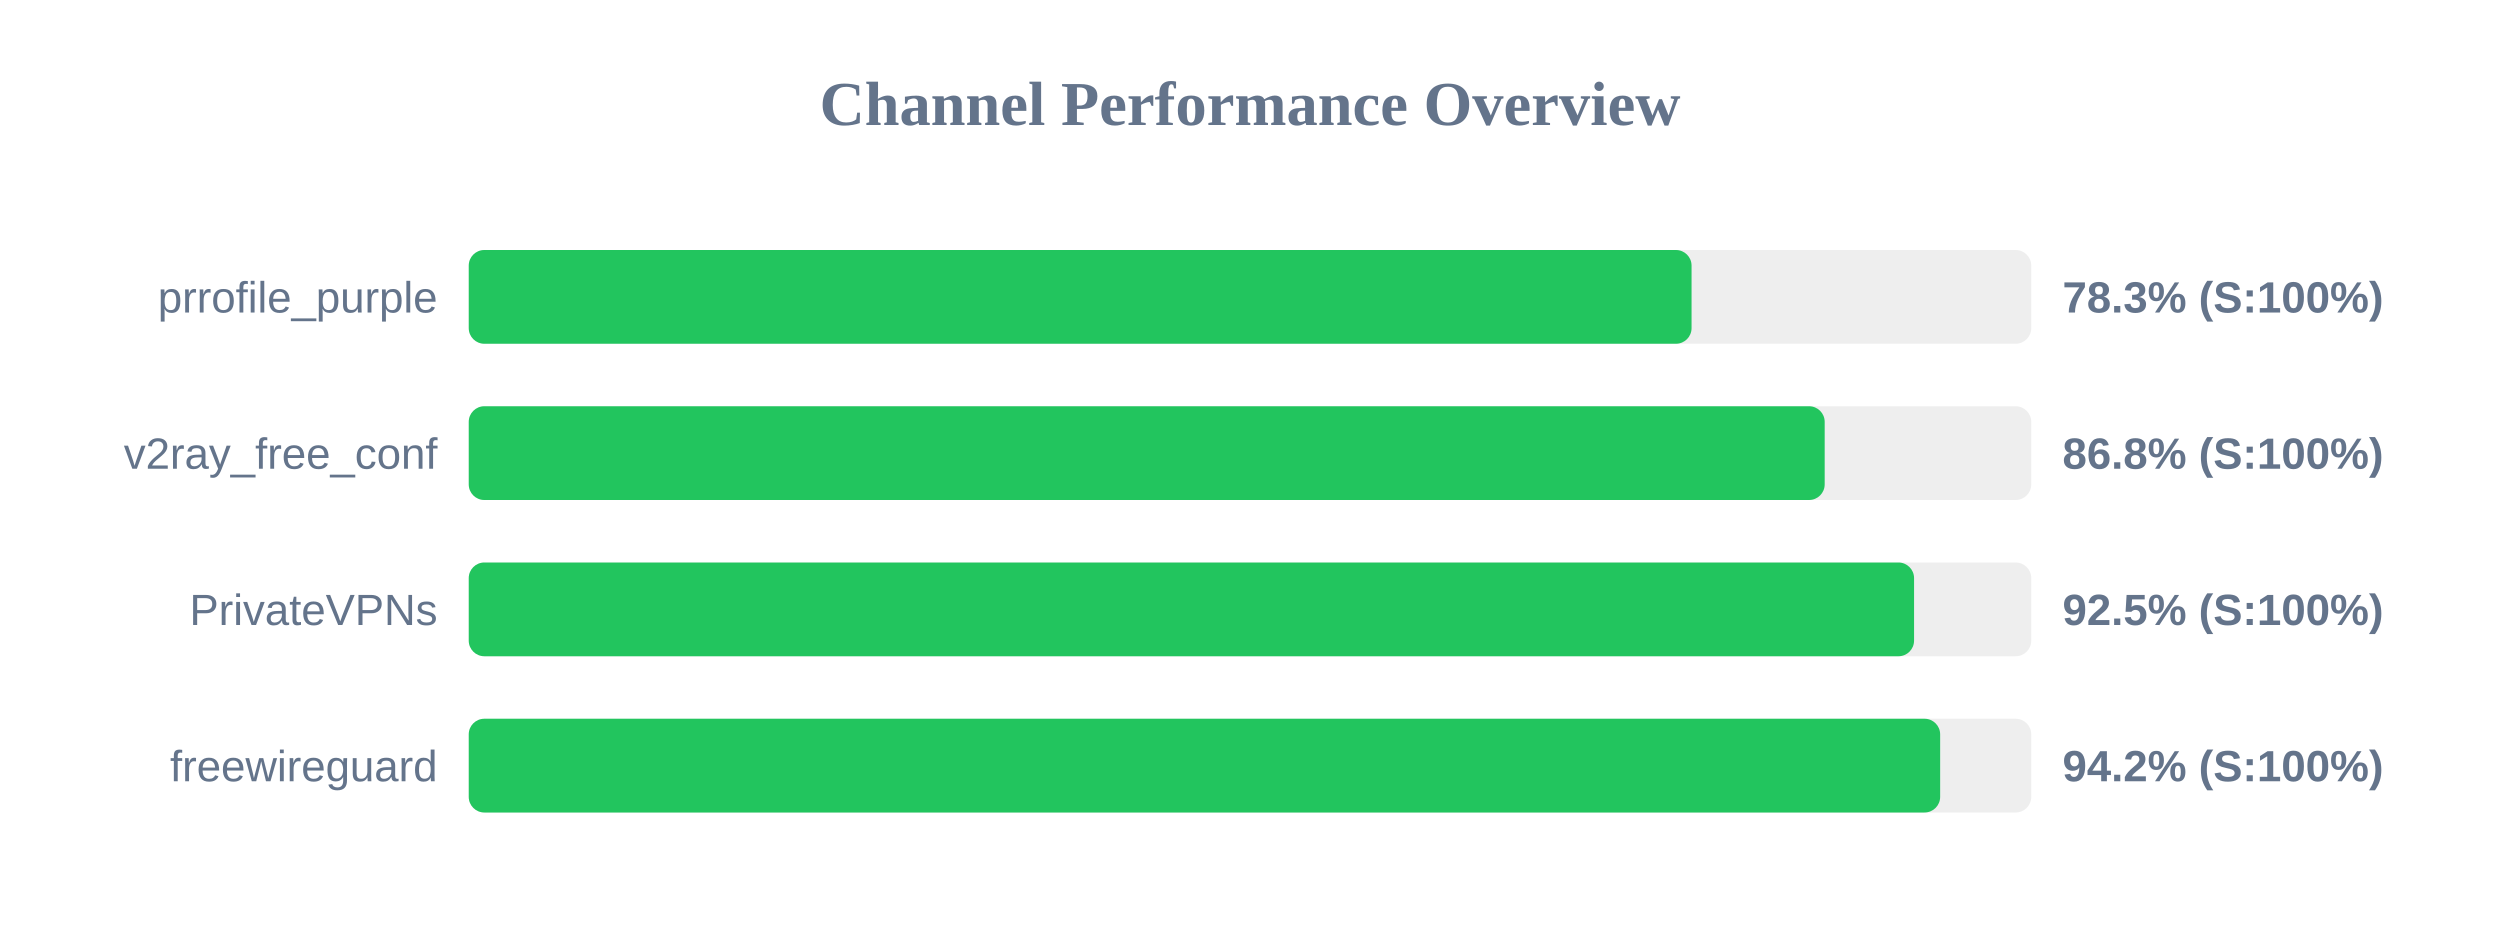
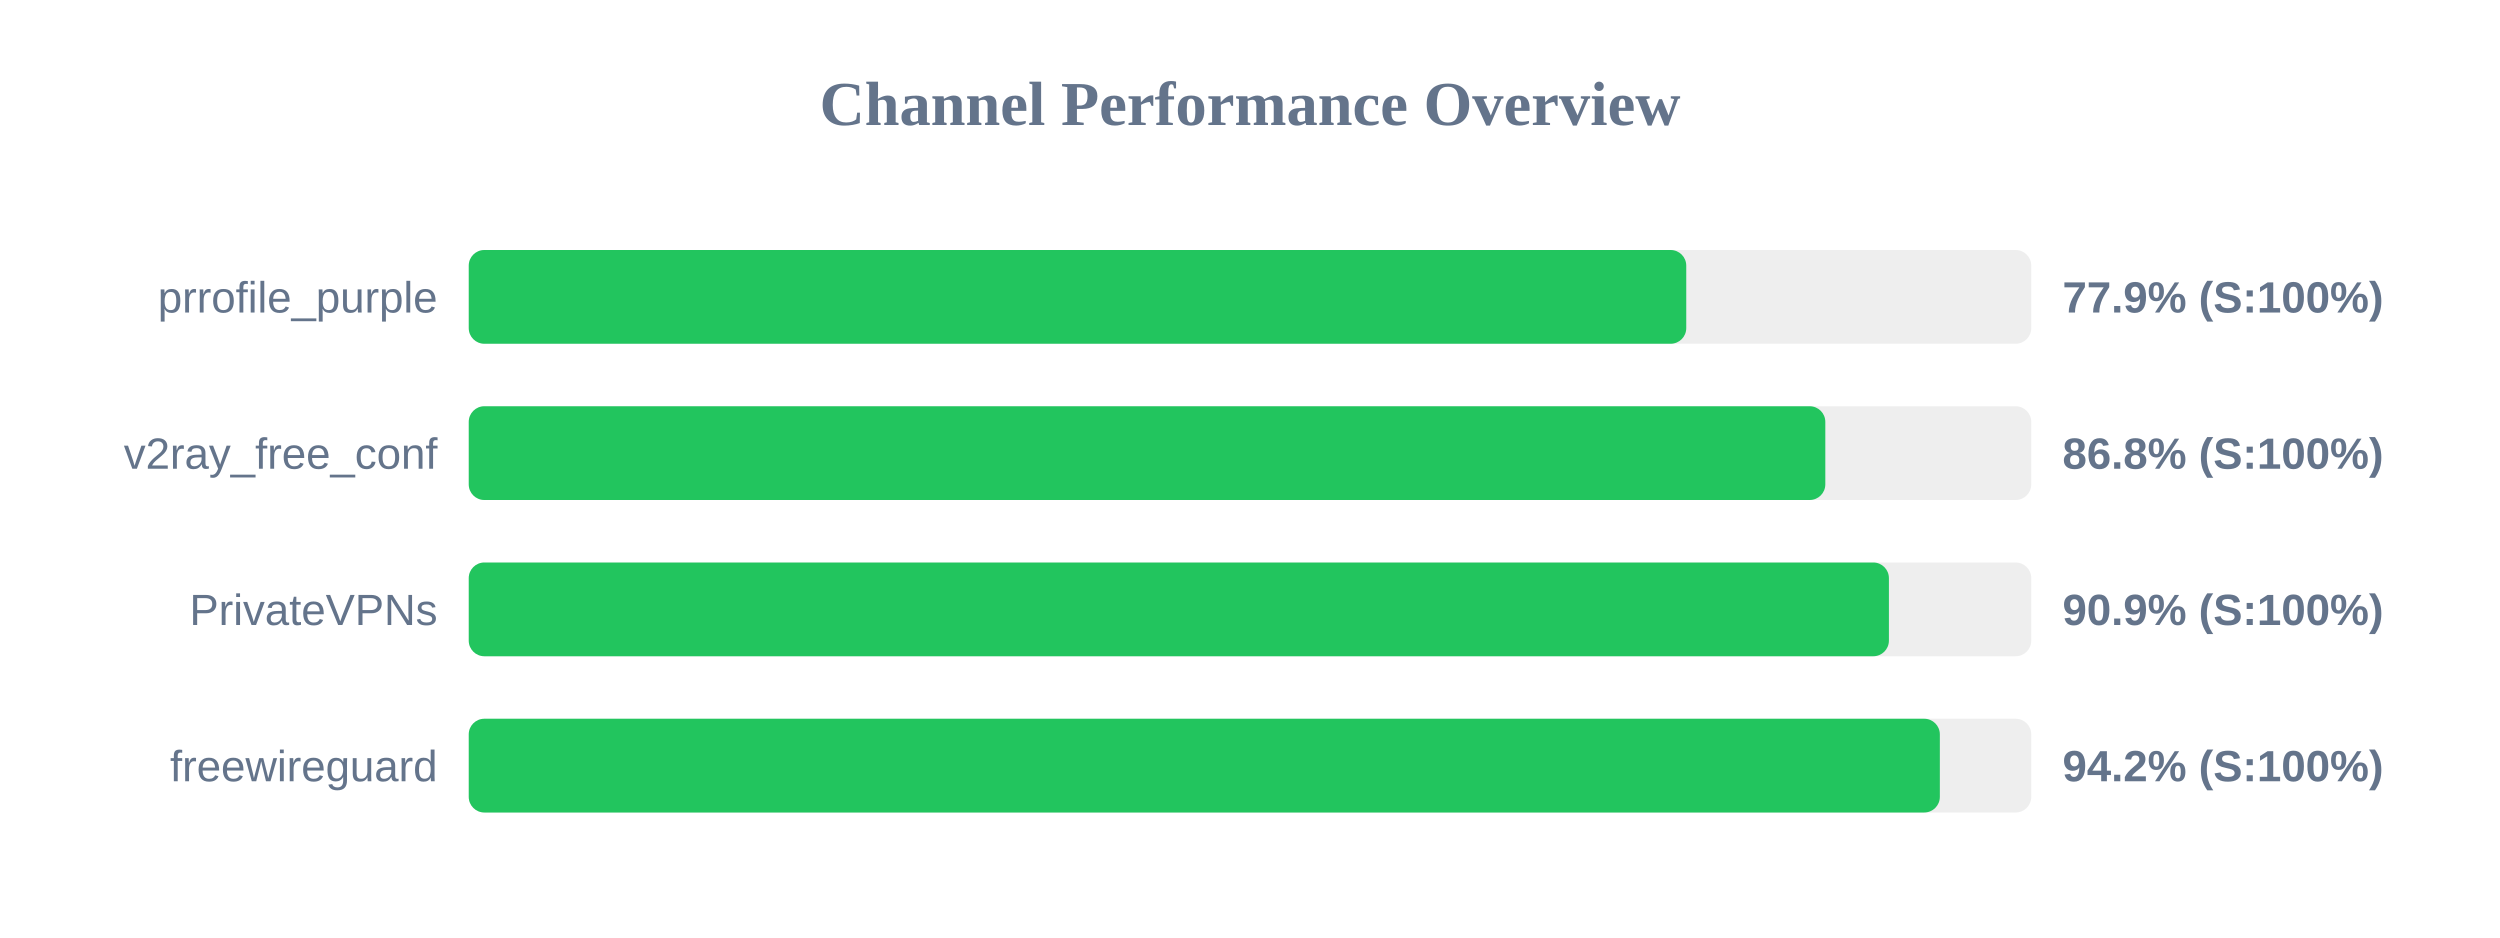
<svg xmlns="http://www.w3.org/2000/svg" width="800" height="300" version="1.1">
  <style>
        .row { font: 14px Arial; fill: #64748b; }
        .score { font: bold 14px Arial; fill: #64748b; }
    </style>
  <text x="400" y="40" text-anchor="middle" font-size="20px" font-weight="bold" fill="#64748b">Channel Performance Overview</text>
  <rect x="150" y="80" width="500" height="30" fill="#eee" rx="5" />
-   <rect x="150" y="80" width="391.3" height="30" fill="#22c55e" rx="5" />
+   <rect x="150" y="80" width="389.6" height="30" fill="#22c55e" rx="5" />
  <text x="140" y="100" text-anchor="end" class="row">prrofile_purple</text>
-   <text x="660" y="100" text-anchor="start" class="score">78.3% (S:100%)</text>
+   <text x="660" y="100" text-anchor="start" class="score">77.9% (S:100%)</text>
  <rect x="150" y="130" width="500" height="30" fill="#eee" rx="5" />
-   <rect x="150" y="130" width="433.9" height="30" fill="#22c55e" rx="5" />
+   <rect x="150" y="130" width="434.1" height="30" fill="#22c55e" rx="5" />
  <text x="140" y="150" text-anchor="end" class="row">v2ray_free_conf</text>
  <text x="660" y="150" text-anchor="start" class="score">86.8% (S:100%)</text>
  <rect x="150" y="180" width="500" height="30" fill="#eee" rx="5" />
-   <rect x="150" y="180" width="462.5" height="30" fill="#22c55e" rx="5" />
+   <rect x="150" y="180" width="454.45" height="30" fill="#22c55e" rx="5" />
  <text x="140" y="200" text-anchor="end" class="row">PrivateVPNs</text>
-   <text x="660" y="200" text-anchor="start" class="score">92.5% (S:100%)</text>
+   <text x="660" y="200" text-anchor="start" class="score">90.9% (S:100%)</text>
  <rect x="150" y="230" width="500" height="30" fill="#eee" rx="5" />
-   <rect x="150" y="230" width="470.85" height="30" fill="#22c55e" rx="5" />
+   <rect x="150" y="230" width="470.75" height="30" fill="#22c55e" rx="5" />
  <text x="140" y="250" text-anchor="end" class="row">freewireguard</text>
  <text x="660" y="250" text-anchor="start" class="score">94.2% (S:100%)</text>
</svg>
